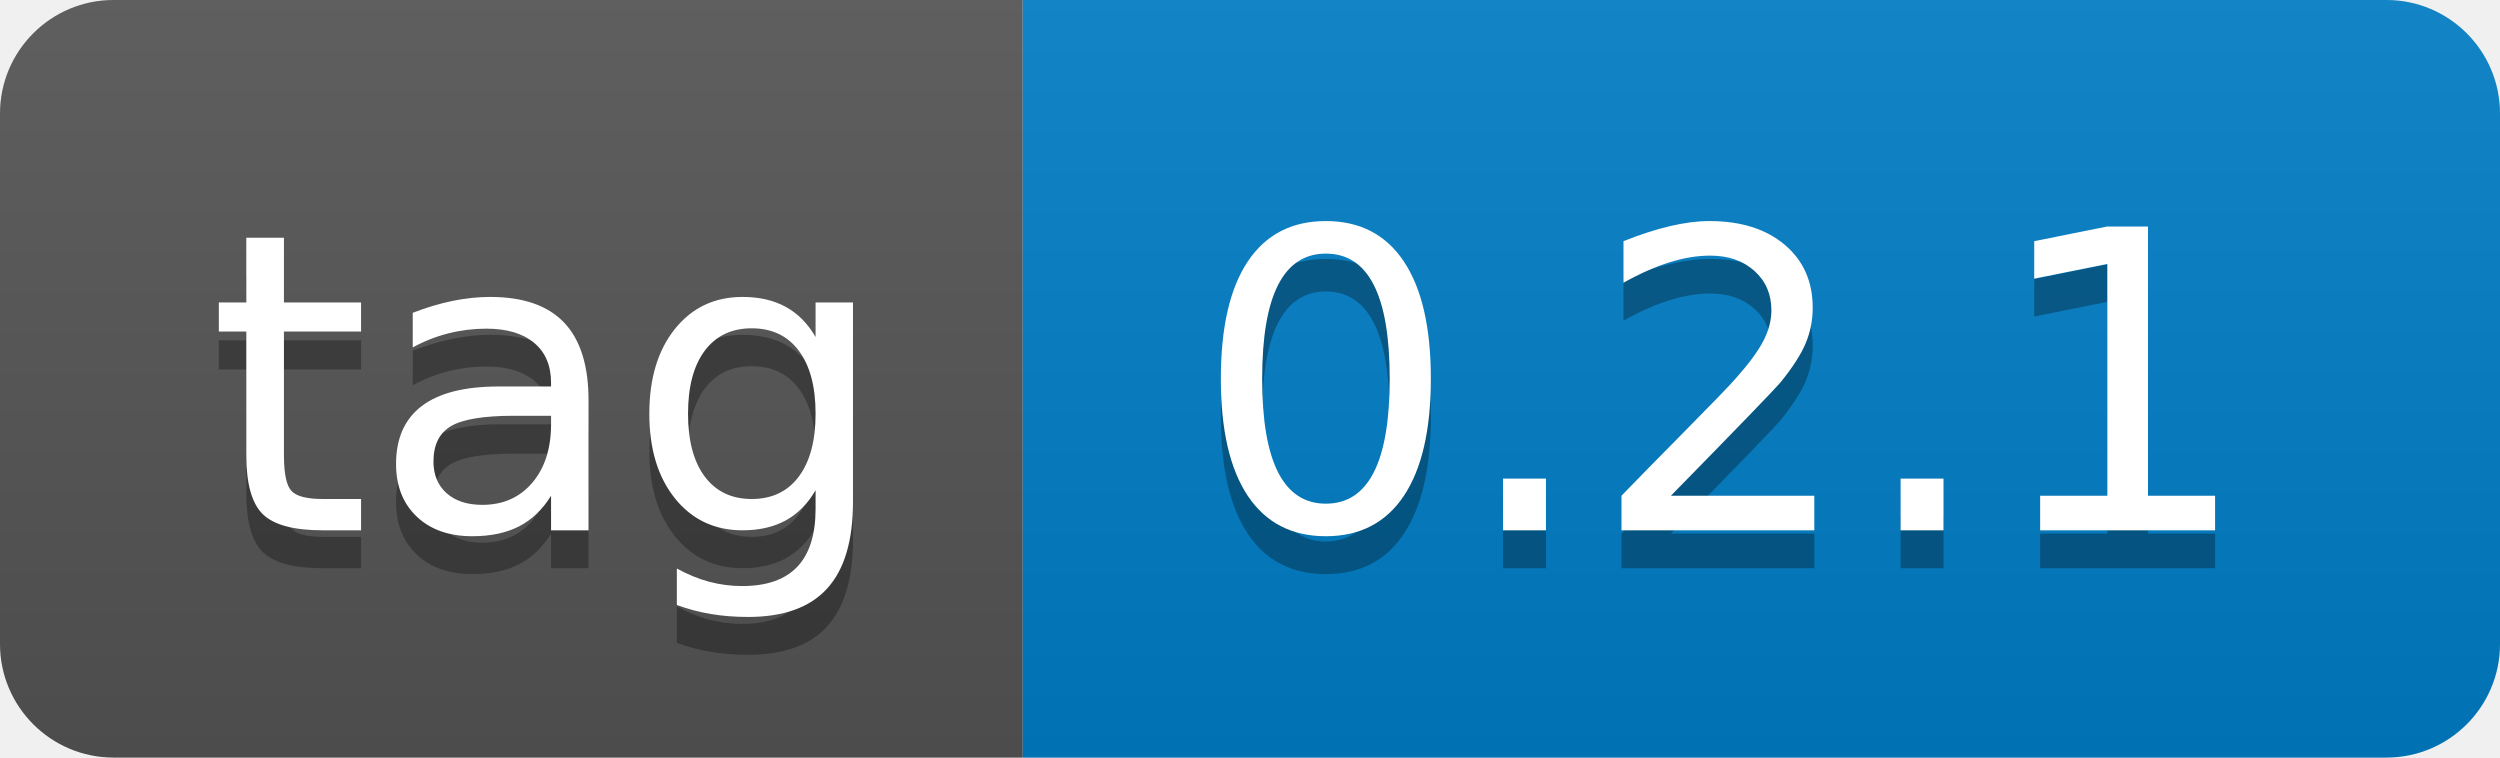
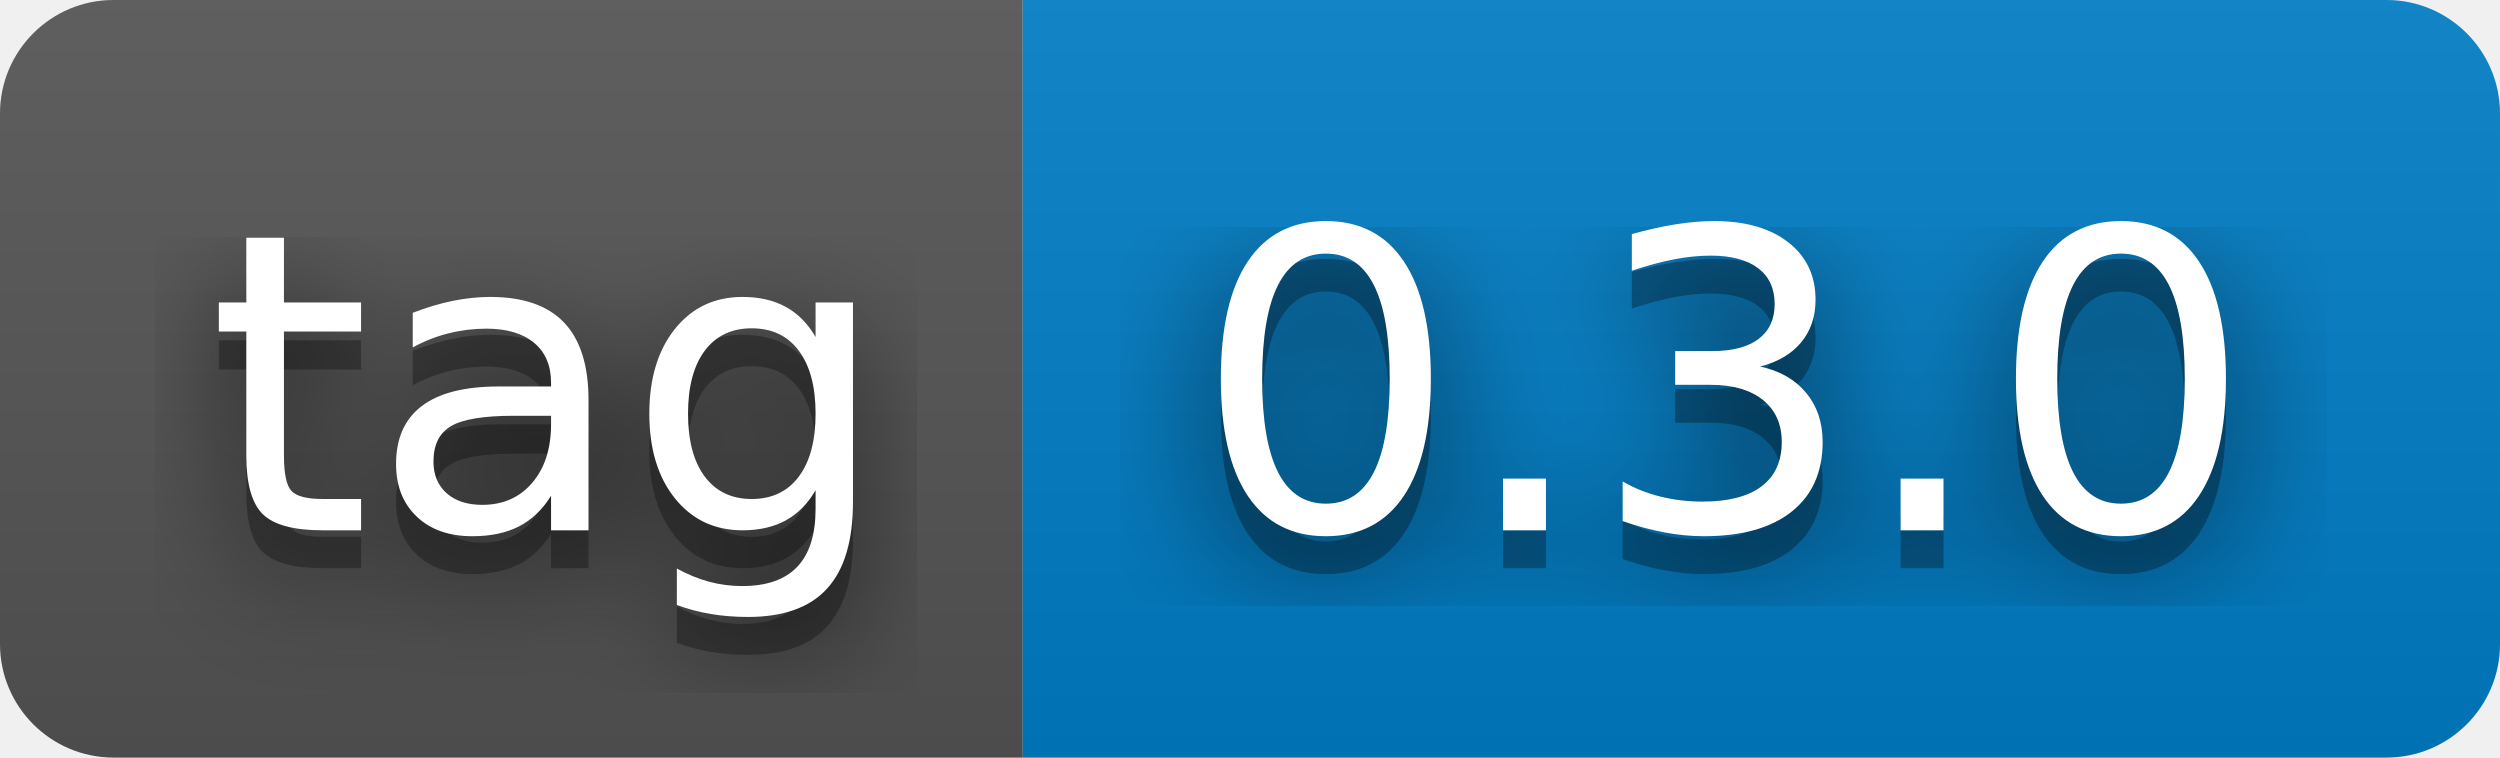
- <svg xmlns="http://www.w3.org/2000/svg" width="66" height="20" role="img" aria-label="tag: 0.2.1">
+ <svg xmlns="http://www.w3.org/2000/svg" width="66" height="20" role="img" aria-label="tag: 0.3.0">
+   <filter id="blur">
+     <feGaussianBlur stdDeviation="16" />
+   </filter>
  <linearGradient id="s" x2="0" y2="100%">
    <stop offset="0" stop-color="#bbb" stop-opacity=".1" />
    <stop offset="1" stop-opacity=".1" />
  </linearGradient>
  <clipPath id="r">
-     <rect width="66" height="20" rx="3" fill="#fff" />
+     <rect width="66" height="20" rx="3" />
  </clipPath>
  <g clip-path="url(#r)">
    <rect width="27" height="20" fill="#555" />
    <rect x="27" width="39" height="20" fill="#007ec6" />
    <rect width="66" height="20" fill="url(#s)" />
  </g>
  <g fill="#fff" text-anchor="middle" font-family="Verdana,Geneva,DejaVu Sans,sans-serif" text-rendering="geometricPrecision" font-size="110">
-     <text aria-hidden="true" x="145" y="150" fill="#010101" fill-opacity=".3" transform="scale(.1)" textLength="170">tag</text>
-     <text x="145" y="140" transform="scale(.1)" fill="#fff" textLength="170">tag</text>
-     <text aria-hidden="true" x="455" y="150" fill="#010101" fill-opacity=".3" transform="scale(.1)" textLength="290">0.2.1</text>
-     <text x="455" y="140" transform="scale(.1)" fill="#fff" textLength="290">0.2.1</text>
+     <g transform="scale(.1)">
+       <g aria-hidden="true" fill="#010101">
+         <text x="145" y="150" fill-opacity=".8" filter="url(#blur)" textLength="170">tag</text>
+         <text x="145" y="150" fill-opacity=".3" textLength="170">tag</text>
+       </g>
+       <text x="145" y="140" textLength="170">tag</text>
+     </g>
+     <g transform="scale(.1)">
+       <g aria-hidden="true" fill="#010101">
+         <text x="455" y="150" fill-opacity=".8" filter="url(#blur)" textLength="290">0.3.0</text>
+         <text x="455" y="150" fill-opacity=".3" textLength="290">0.3.0</text>
+       </g>
+       <text x="455" y="140" textLength="290">0.3.0</text>
+     </g>
  </g>
</svg>
